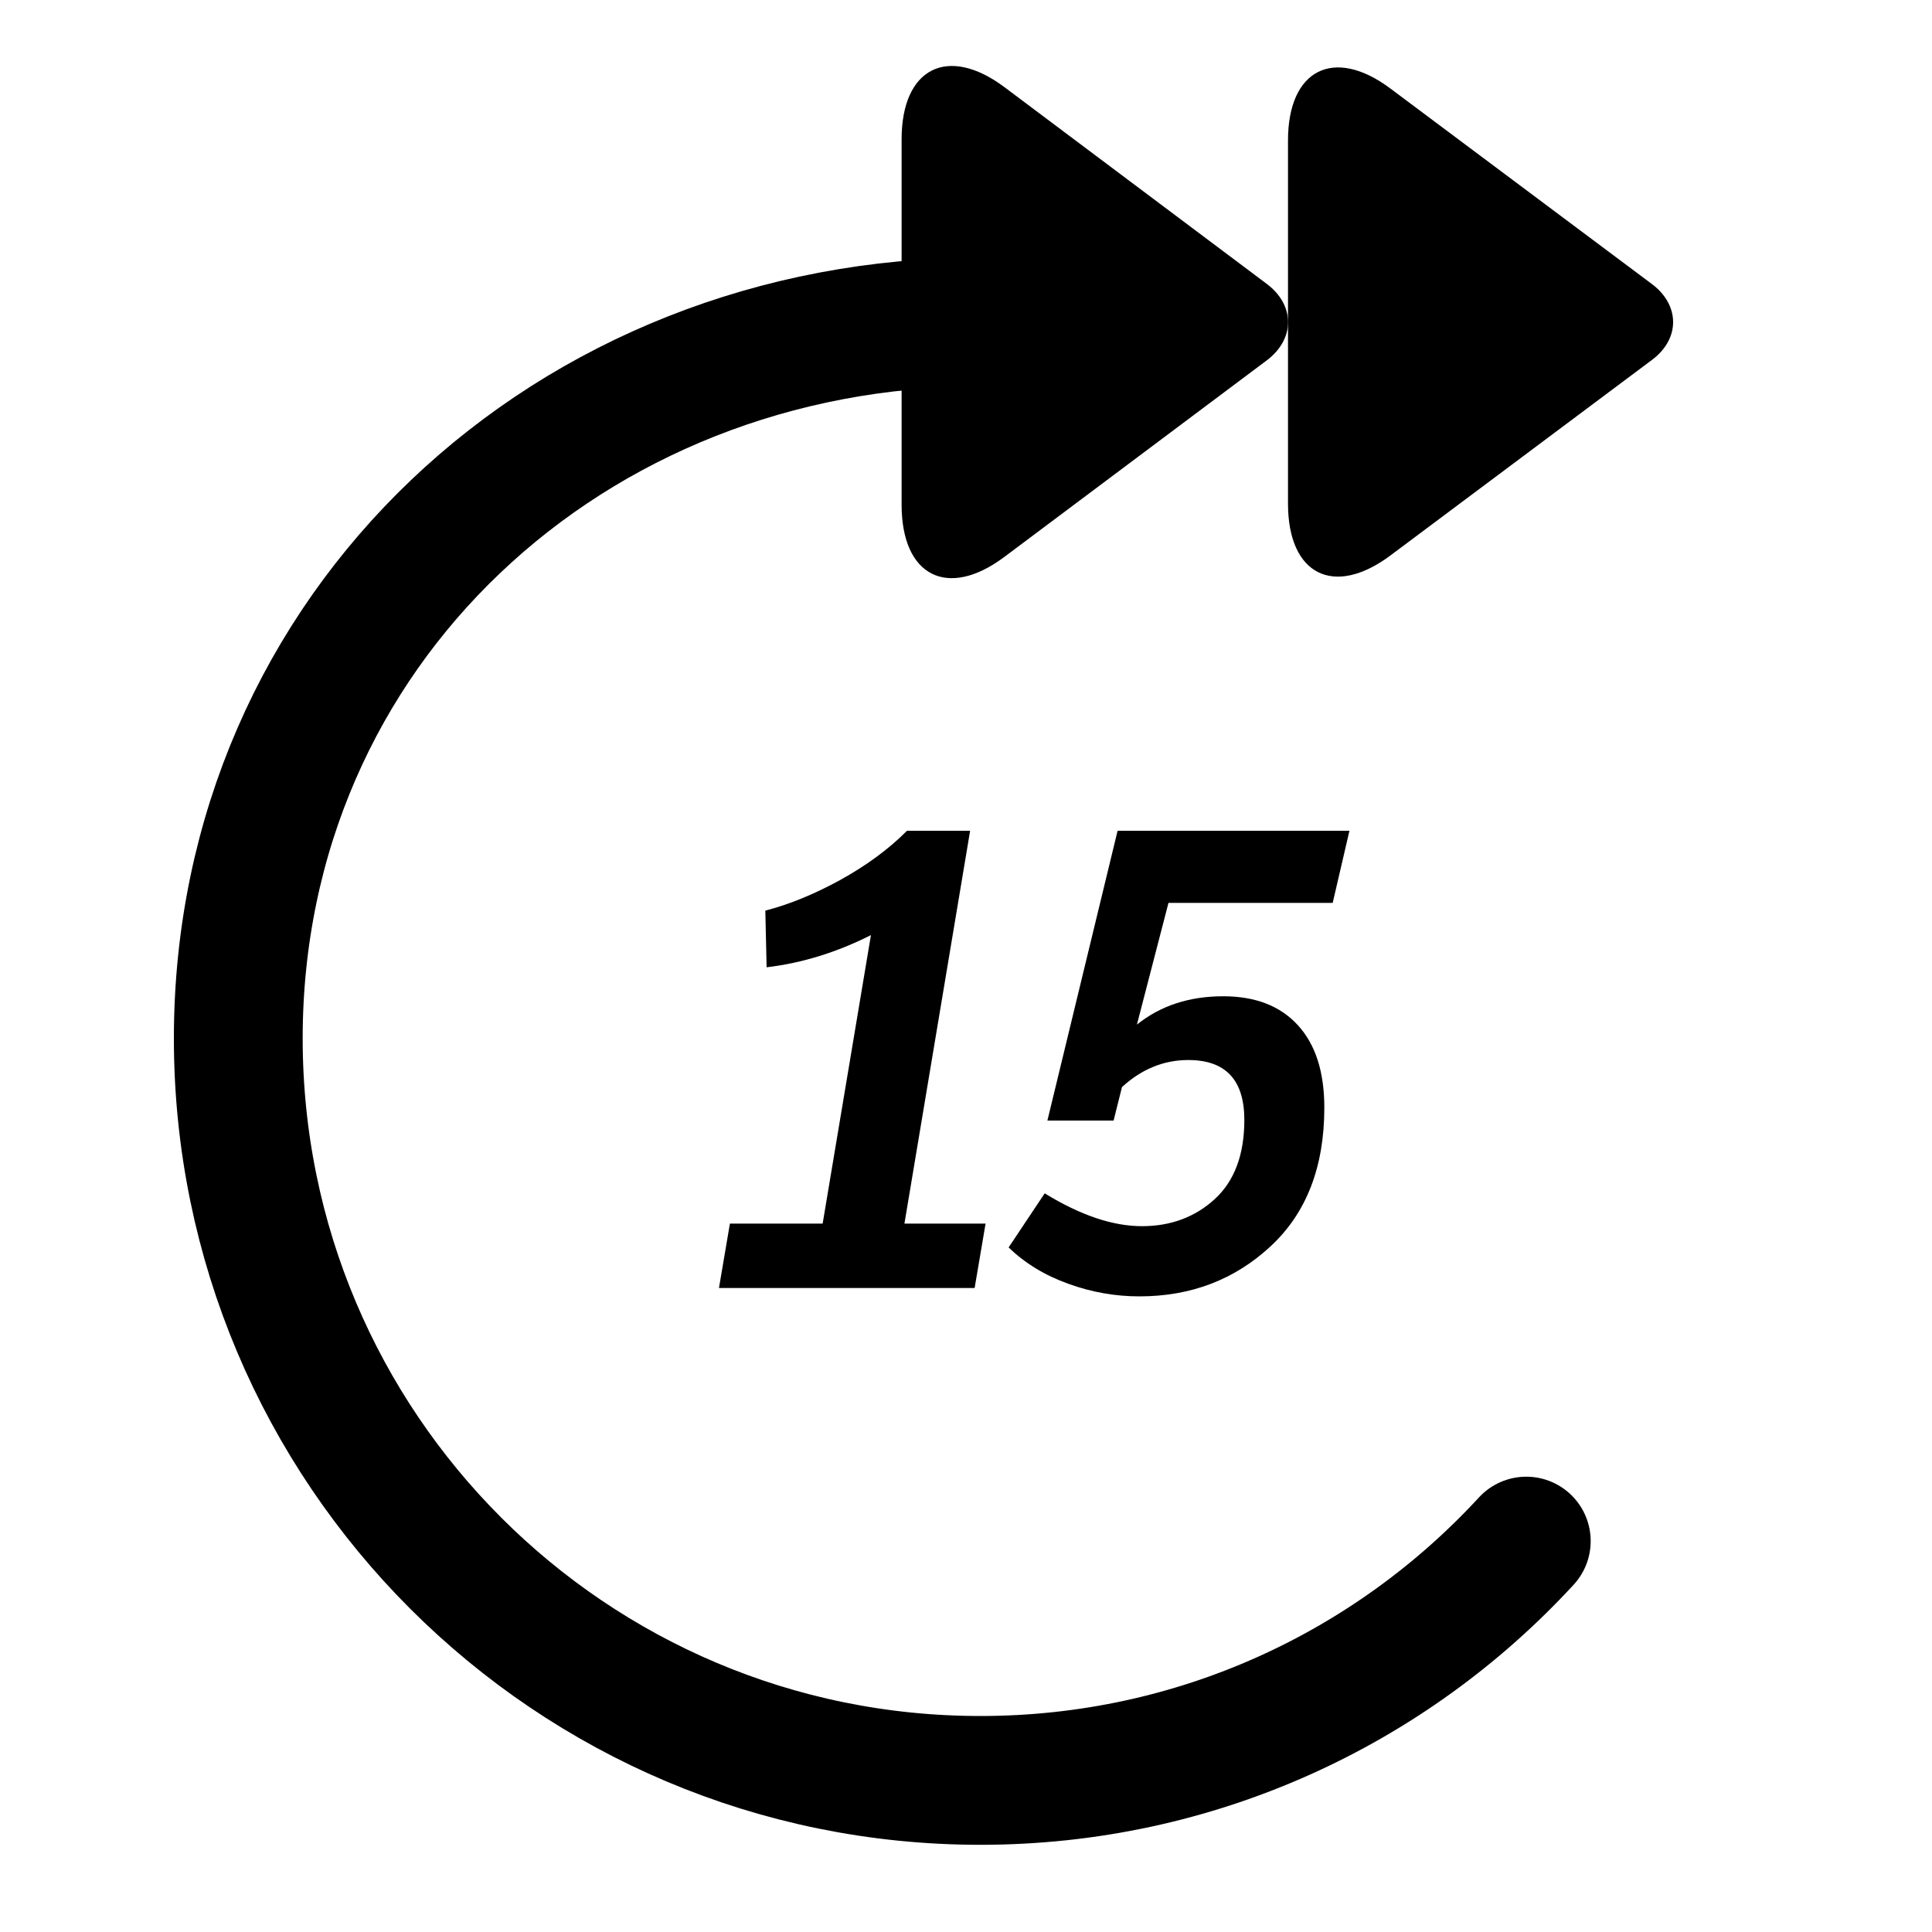
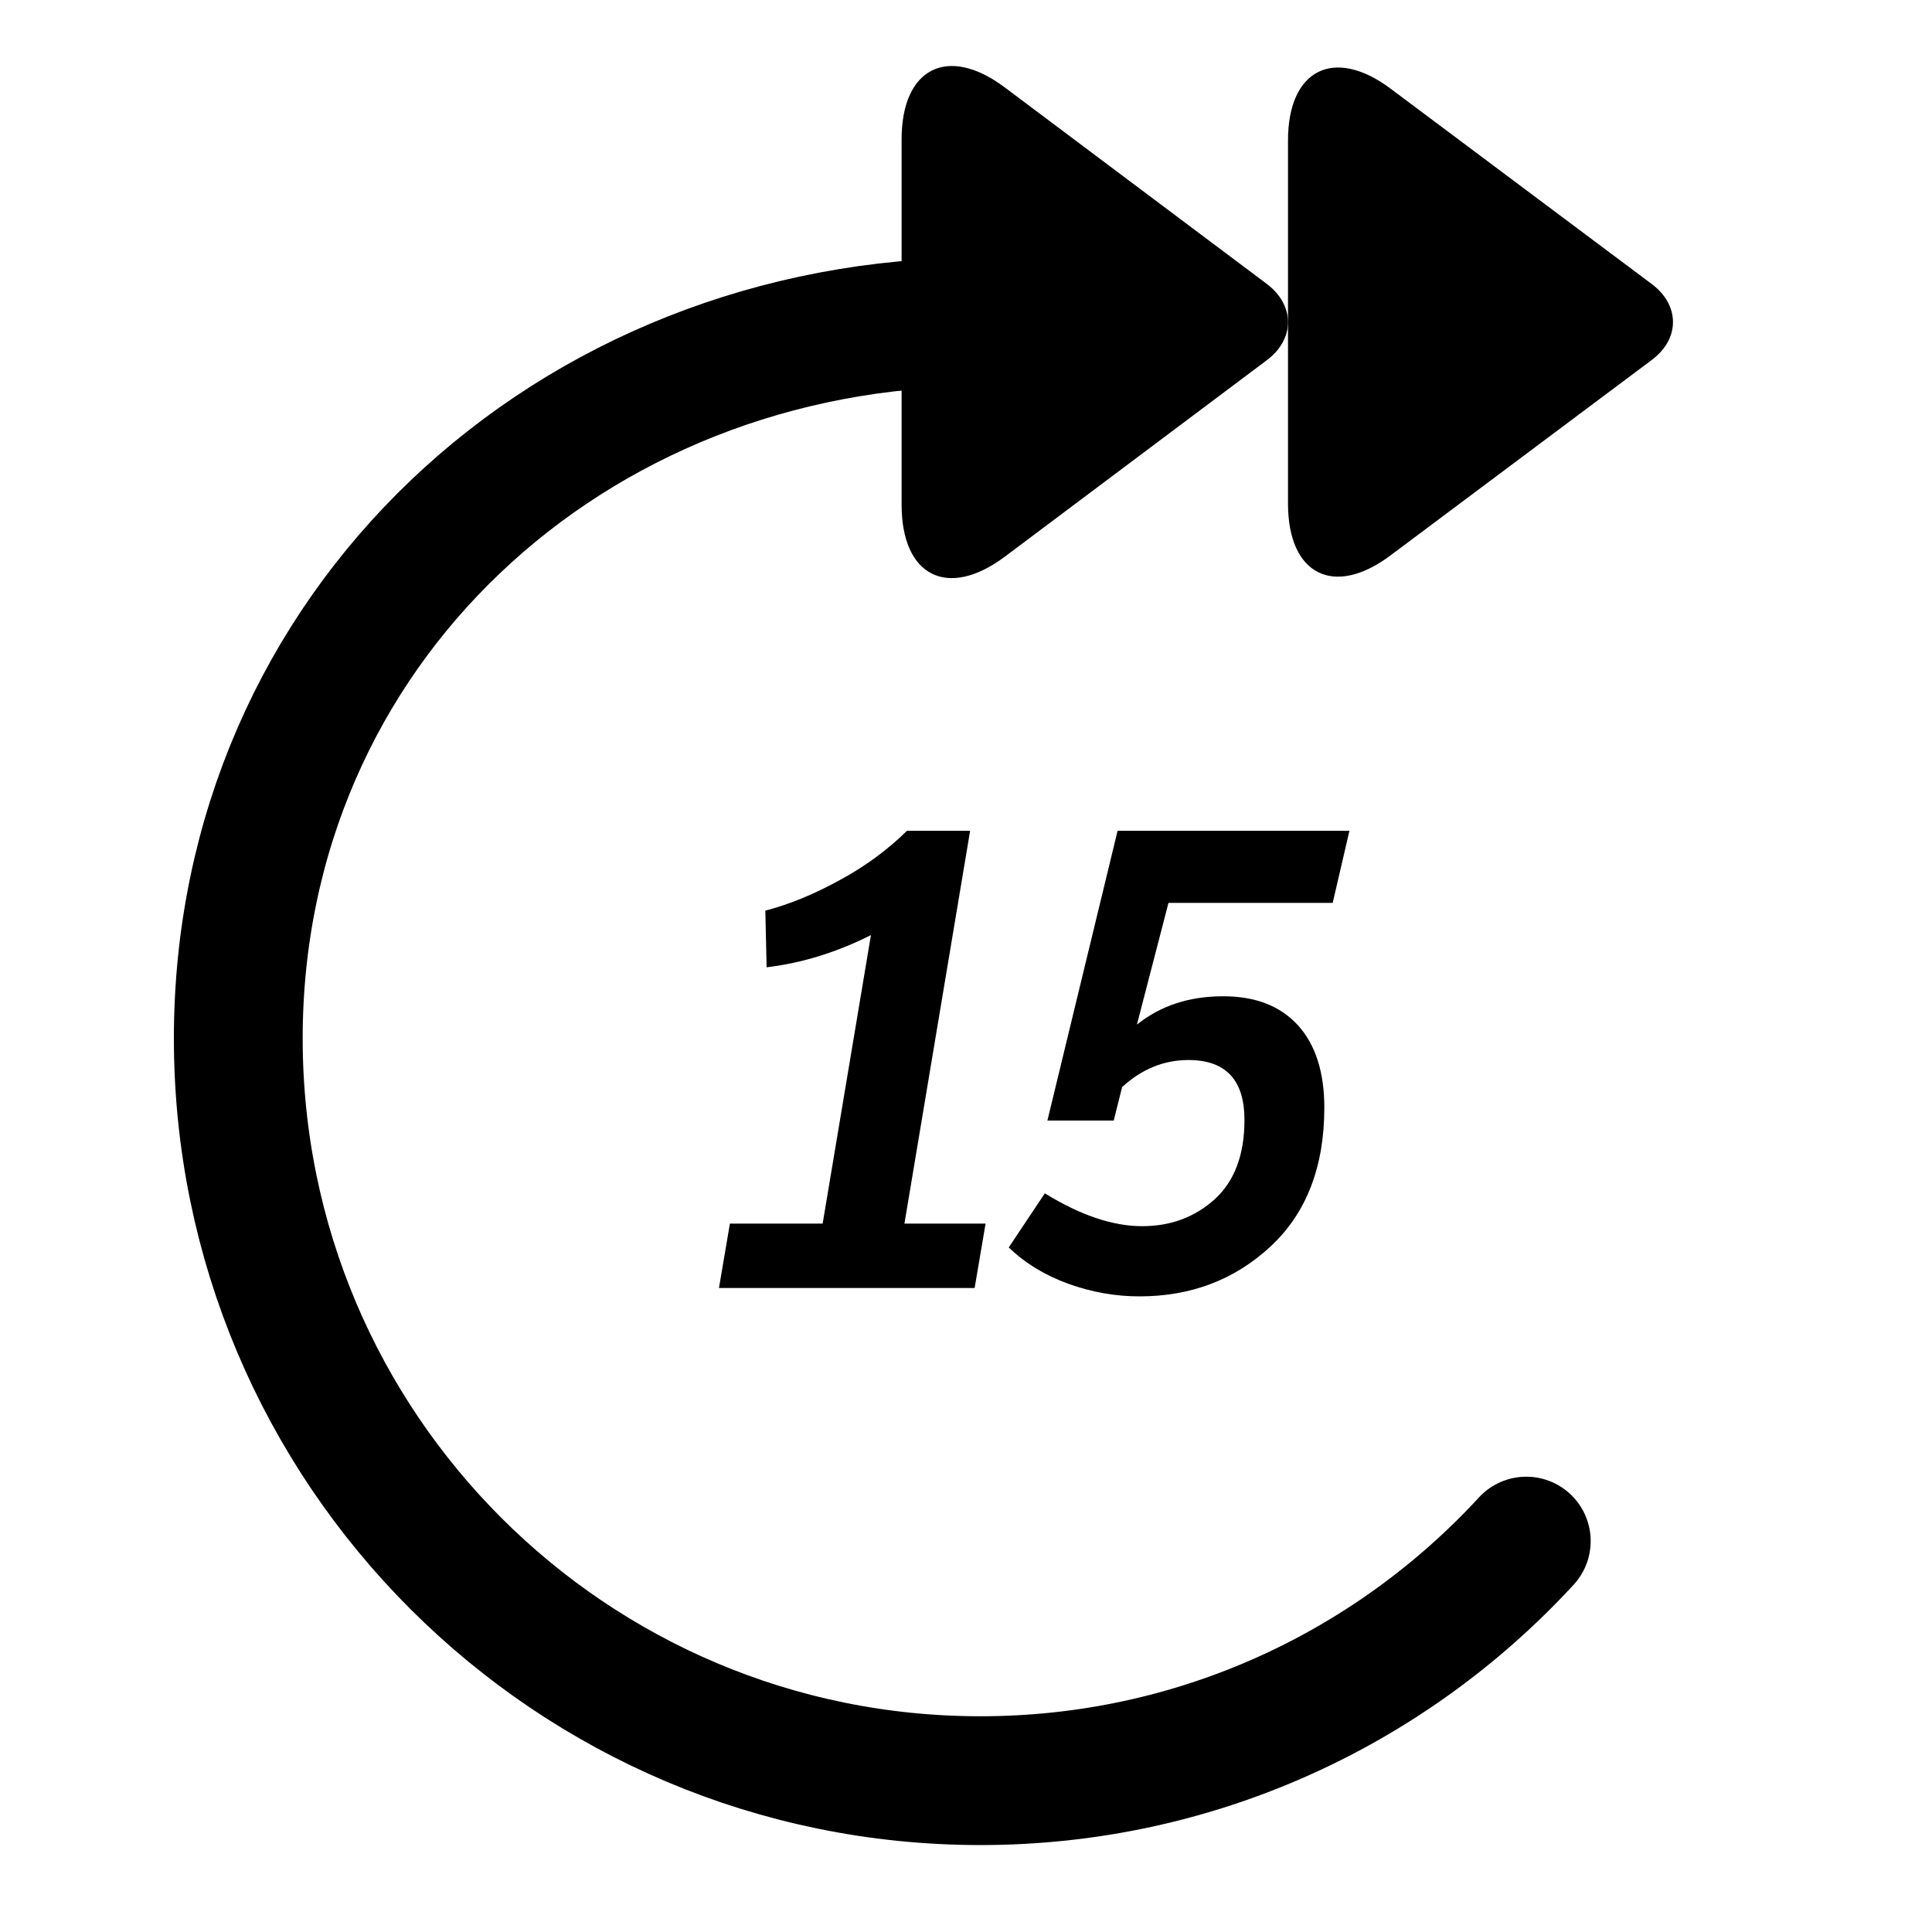
<svg xmlns="http://www.w3.org/2000/svg" viewBox="0 0 15 15">
-   <path fill="none" stroke="currentColor" d="M11.85 11.965c-1.053 1.143-2.562 1.858-4.238 1.858C4.43 13.824 1.85 11.244 1.85 8.062 1.85 4.88 4.43 2.5 7.612 2.5" stroke-linecap="round" />
-   <path d="M6.387 9.5l.375-2.24c-.263.133-.533.217-.81.25l-.01-.44c.183-.047.377-.126.58-.237.203-.112.377-.239.52-.383h.49l-.51 3.05h.63l-.085.5h-1.985l.085-.5h.72zm1.745-.8l.545-2.25h1.8l-.13.56H9.072l-.245.945c.183-.147.407-.22.67-.22.25 0 .443.075.58.225.137.15.205.363.205.64 0 .46-.139.819-.418 1.077-.278.258-.617.388-1.018.388-.187 0-.371-.032-.552-.098-.182-.065-.336-.159-.463-.282l.28-.42c.277.17.528.255.755.255.223 0 .412-.07.565-.21.153-.14.23-.345.23-.615 0-.31-.145-.465-.435-.465-.19 0-.362.07-.515.21l-.065.26h-.515zM7 1.082c0-.554.358-.735.799-.405L9.835 2.204c.219.164.222.427 0 .594L7.799 4.323C7.358 4.654 7 4.475 7 3.918le-8-2.836z" />
-   <path d="M10 1.09c0-.551.357-.731.796-.402l2.029 1.517c.218.163.222.425 0 .59l-2.029 1.517C10.356 4.641 10 4.463 10 3.91V1.09z" />
+   <path stroke="currentColor" fill="none" stroke-linecap="round" d="M11.85 11.965c-1.053 1.143-2.562 1.86-4.238 1.86-3.182 0-5.762-2.58-5.762-5.763C1.85 4.88 4.43 2.5 7.612 2.5" />
+   <path d="M7 1.082c0-.554.358-.735.8-.404l2.035 1.526c.218.164.222.427 0 .593L7.8 4.323c-.442.33-.8.152-.8-.405V1.082z" />
+   <path d="M10 1.09c0-.55.357-.73.796-.402l2.028 1.517c.218.163.222.424 0 .59l-2.028 1.517c-.44.33-.796.15-.796-.402V1.09z" />
+   <path d="M6.387 9.5l.375-2.24c-.264.133-.534.217-.81.25l-.01-.44c.183-.047.376-.126.58-.238.203-.11.376-.24.52-.382h.49l-.51 3.05h.63l-.085.5H5.582l.085-.5h.72zm1.745-.8l.545-2.25h1.8l-.13.56H9.072l-.245.945c.183-.147.406-.22.67-.22.25 0 .443.075.58.225.136.15.205.363.205.64 0 .46-.14.82-.418 1.078-.278.258-.617.387-1.017.387-.187 0-.37-.032-.553-.098-.18-.065-.336-.16-.462-.282l.28-.42c.276.17.528.255.755.255.223 0 .41-.07.565-.21.153-.14.23-.345.23-.615 0-.31-.145-.465-.435-.465-.19 0-.362.07-.515.21l-.065.26h-.515z" />
</svg>
